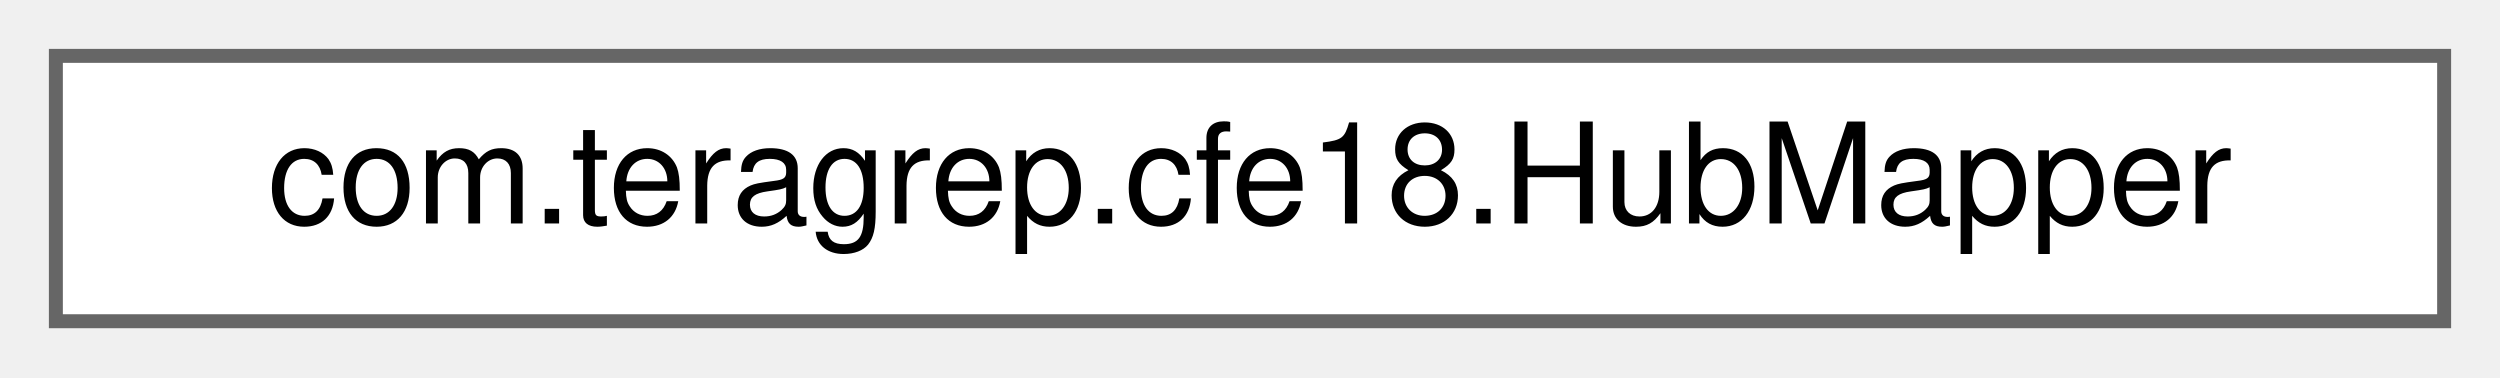
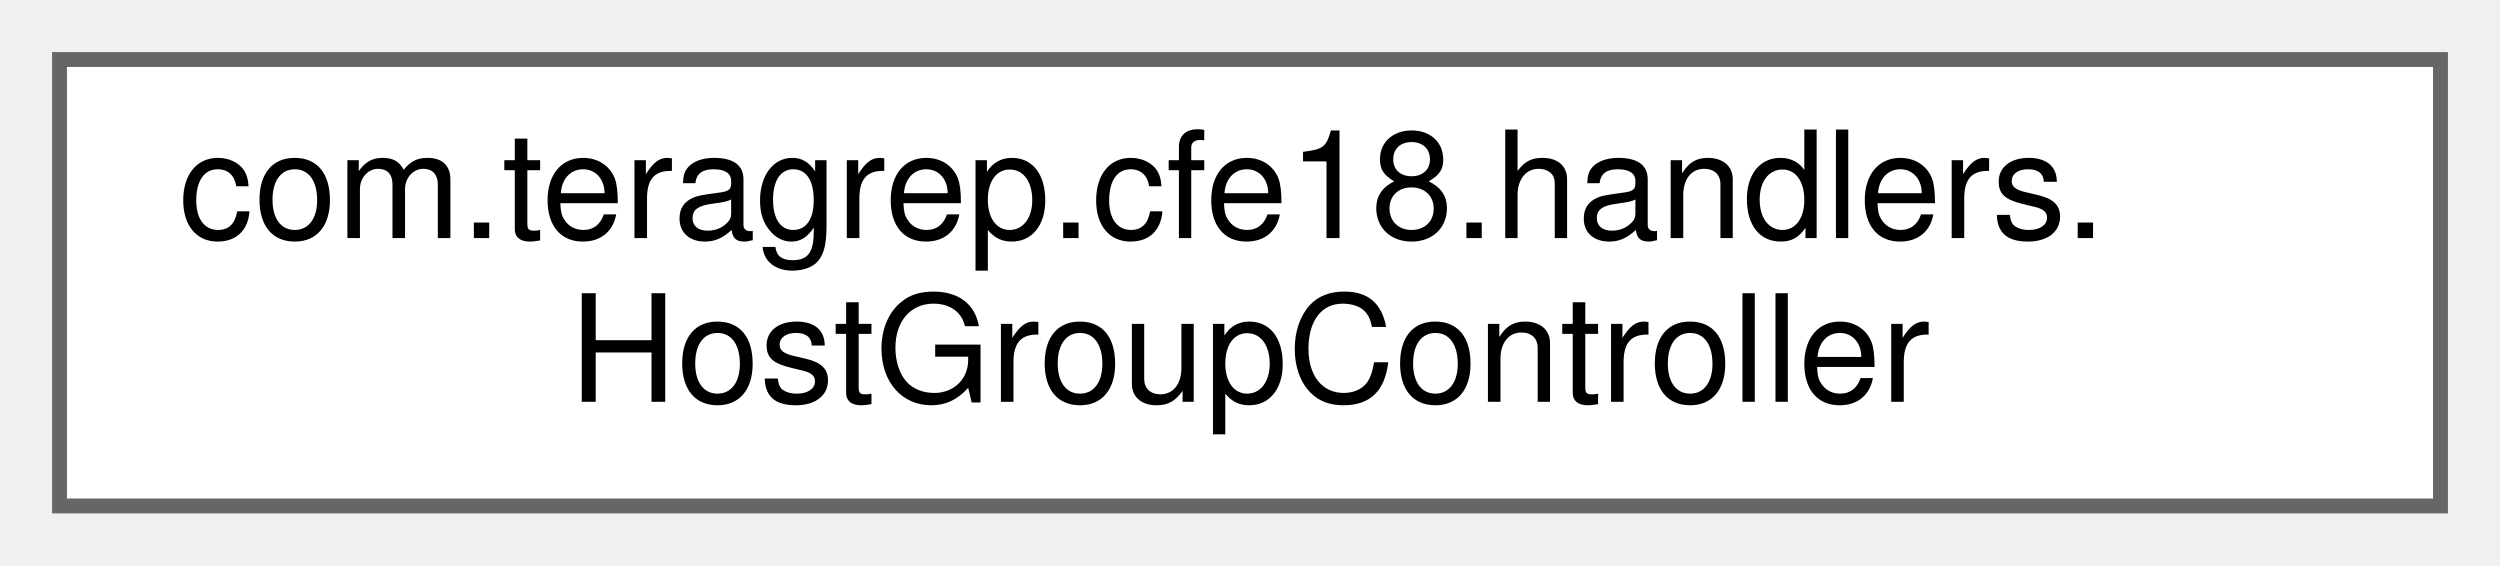
- <svg xmlns="http://www.w3.org/2000/svg" xmlns:xlink="http://www.w3.org/1999/xlink" width="179pt" height="27pt" viewBox="0.00 0.00 179.00 27.00">
-   <g id="graph0" class="graph" transform="scale(1 1) rotate(0) translate(4 23)">
+ <svg xmlns="http://www.w3.org/2000/svg" xmlns:xlink="http://www.w3.org/1999/xlink" width="168pt" height="38pt" viewBox="0.00 0.00 168.00 38.00">
+   <g id="graph0" class="graph" transform="scale(1 1) rotate(0) translate(4 34)">
    <g id="Node000000" class="node">
      <g id="a_Node000000">
-         <a xlink:href="interfacecom_1_1teragrep_1_1cfe18_1_1HubMapper.html" target="_top" xlink:title=" ">
-           <polygon fill="white" stroke="#666666" points="171,-19 0,-19 0,0 171,0 171,-19" />
-           <text text-anchor="middle" x="85.5" y="-7" font-family="Helvetica,sans-Serif" font-size="10.00">com.teragrep.cfe18.HubMapper</text>
+         <a xlink:href="classcom_1_1teragrep_1_1cfe18_1_1handlers_1_1HostGroupController.html" target="_top" xlink:title=" ">
+           <polygon fill="white" stroke="#666666" points="160,-30 0,-30 0,0 160,0 160,-30" />
+           <text text-anchor="start" x="8" y="-18" font-family="Helvetica,sans-Serif" font-size="10.00">com.teragrep.cfe18.handlers.</text>
+           <text text-anchor="middle" x="80" y="-7" font-family="Helvetica,sans-Serif" font-size="10.00">HostGroupController</text>
        </a>
      </g>
    </g>
  </g>
</svg>
